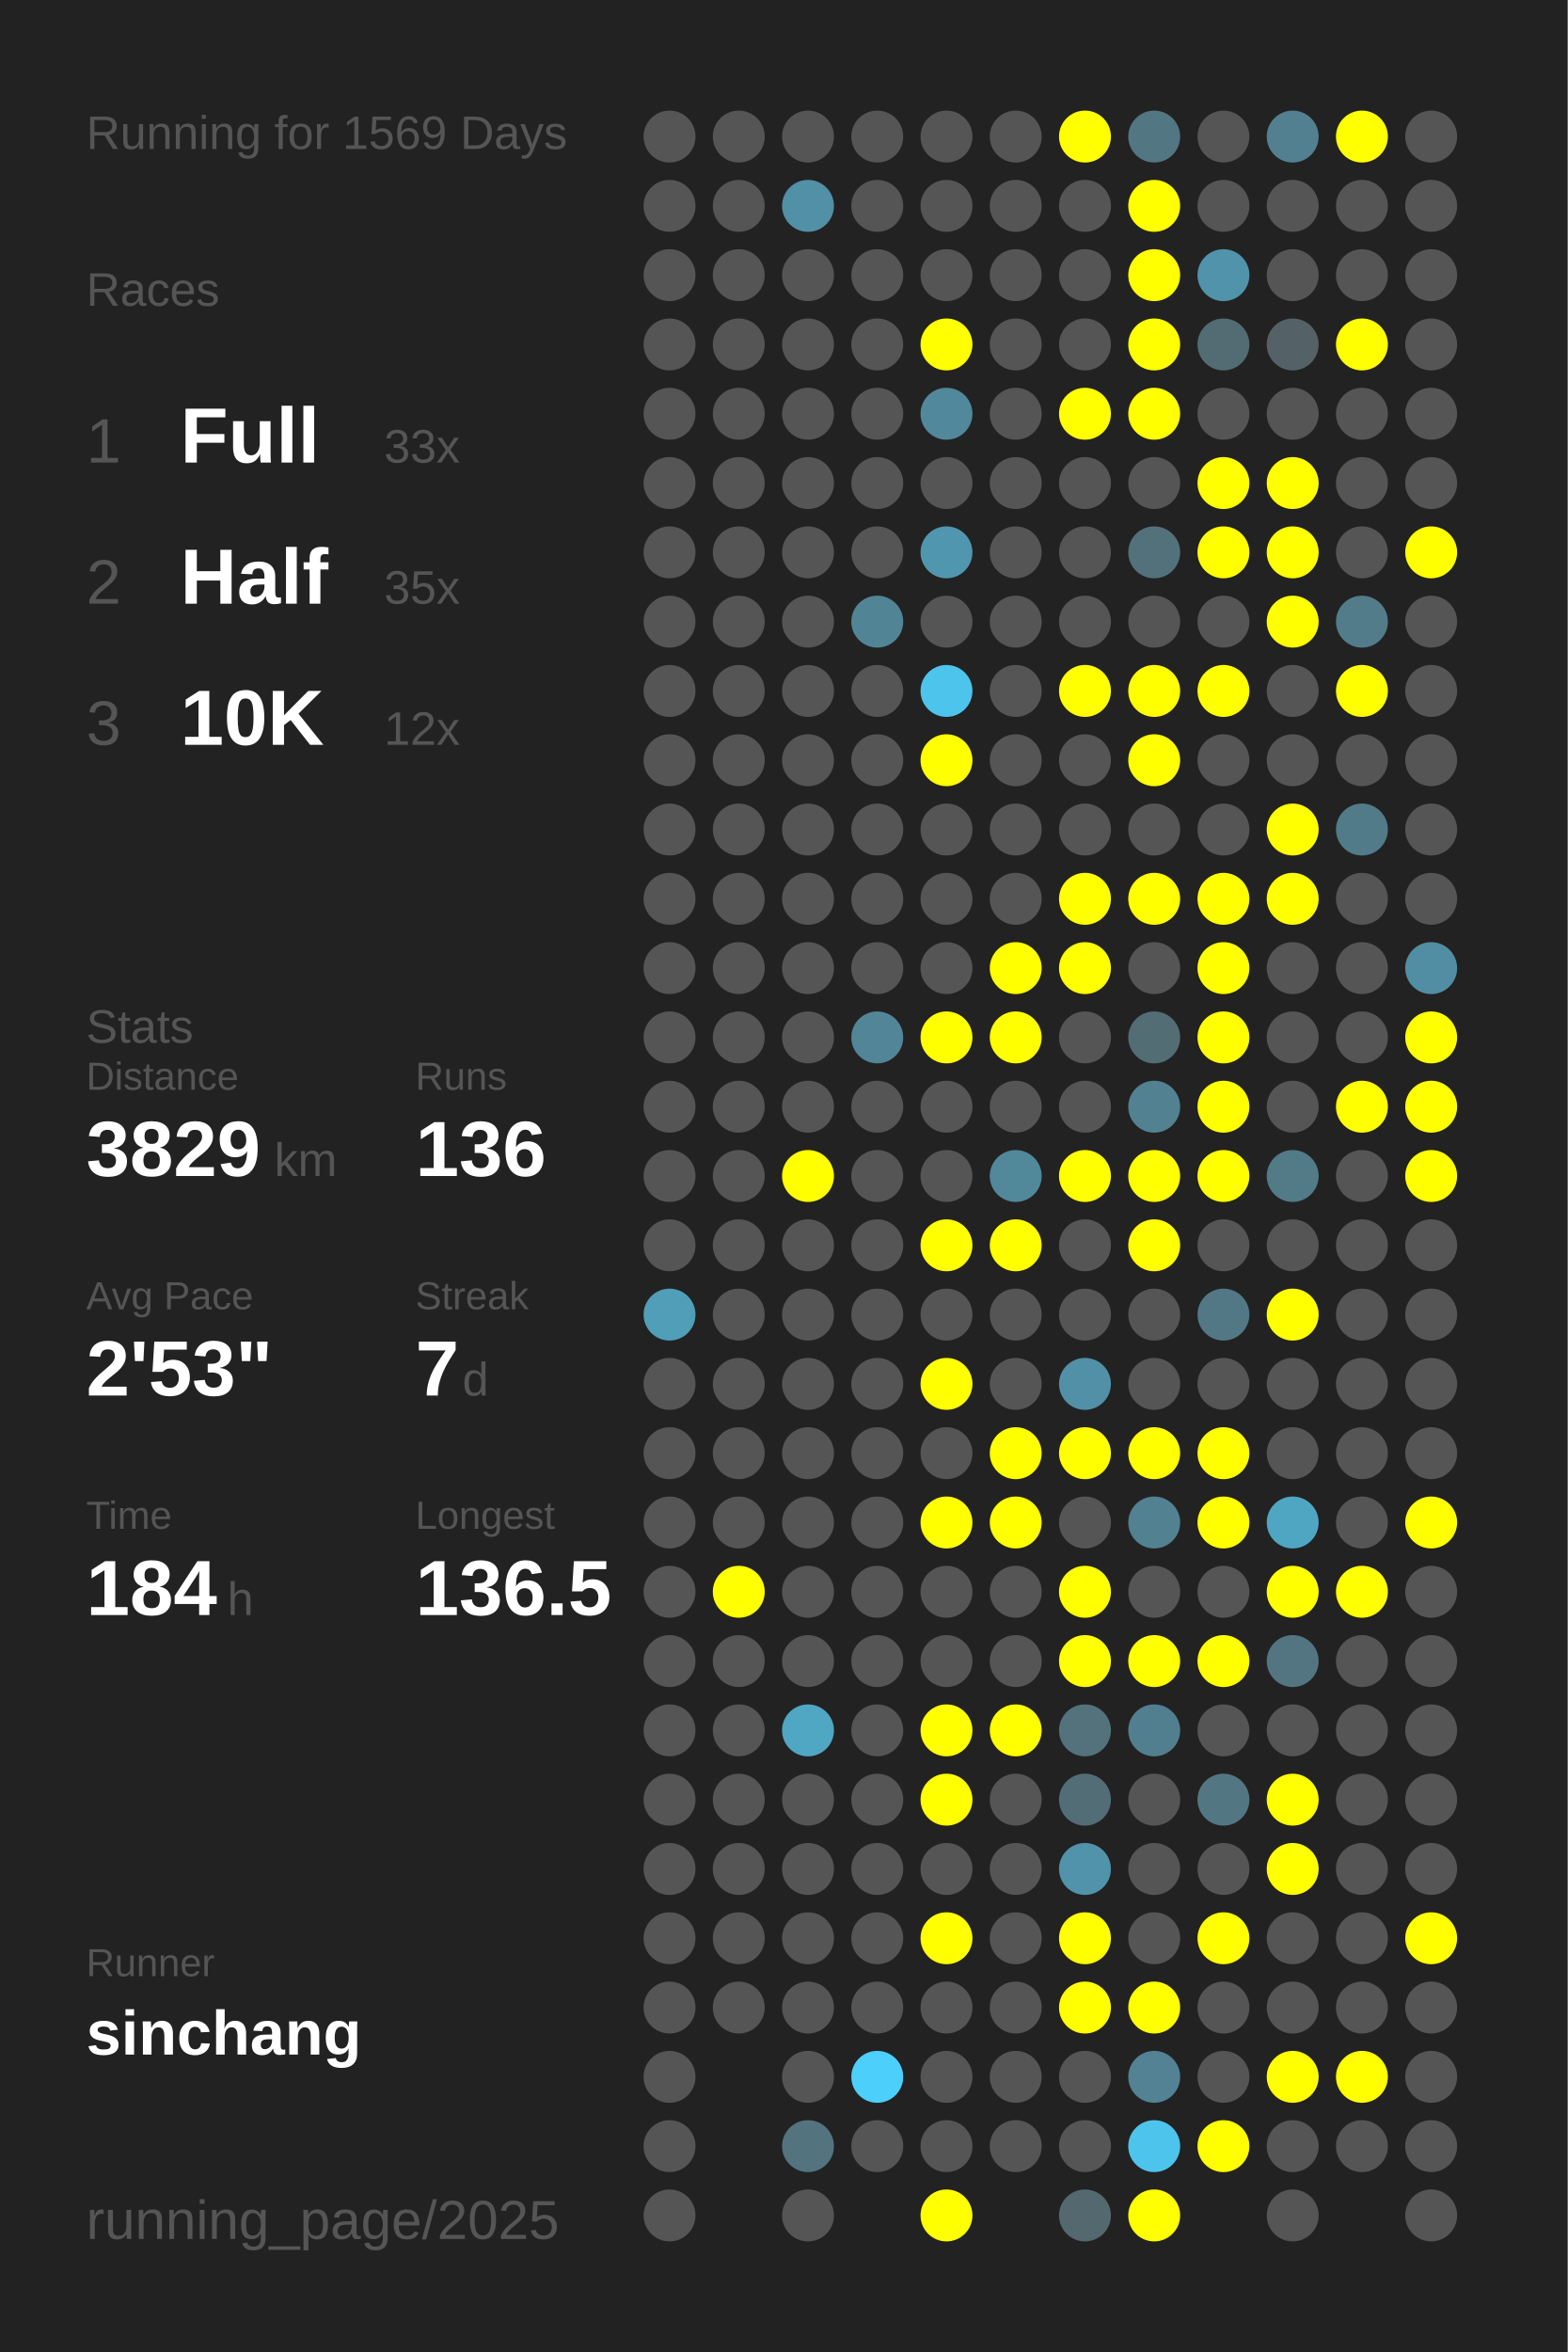
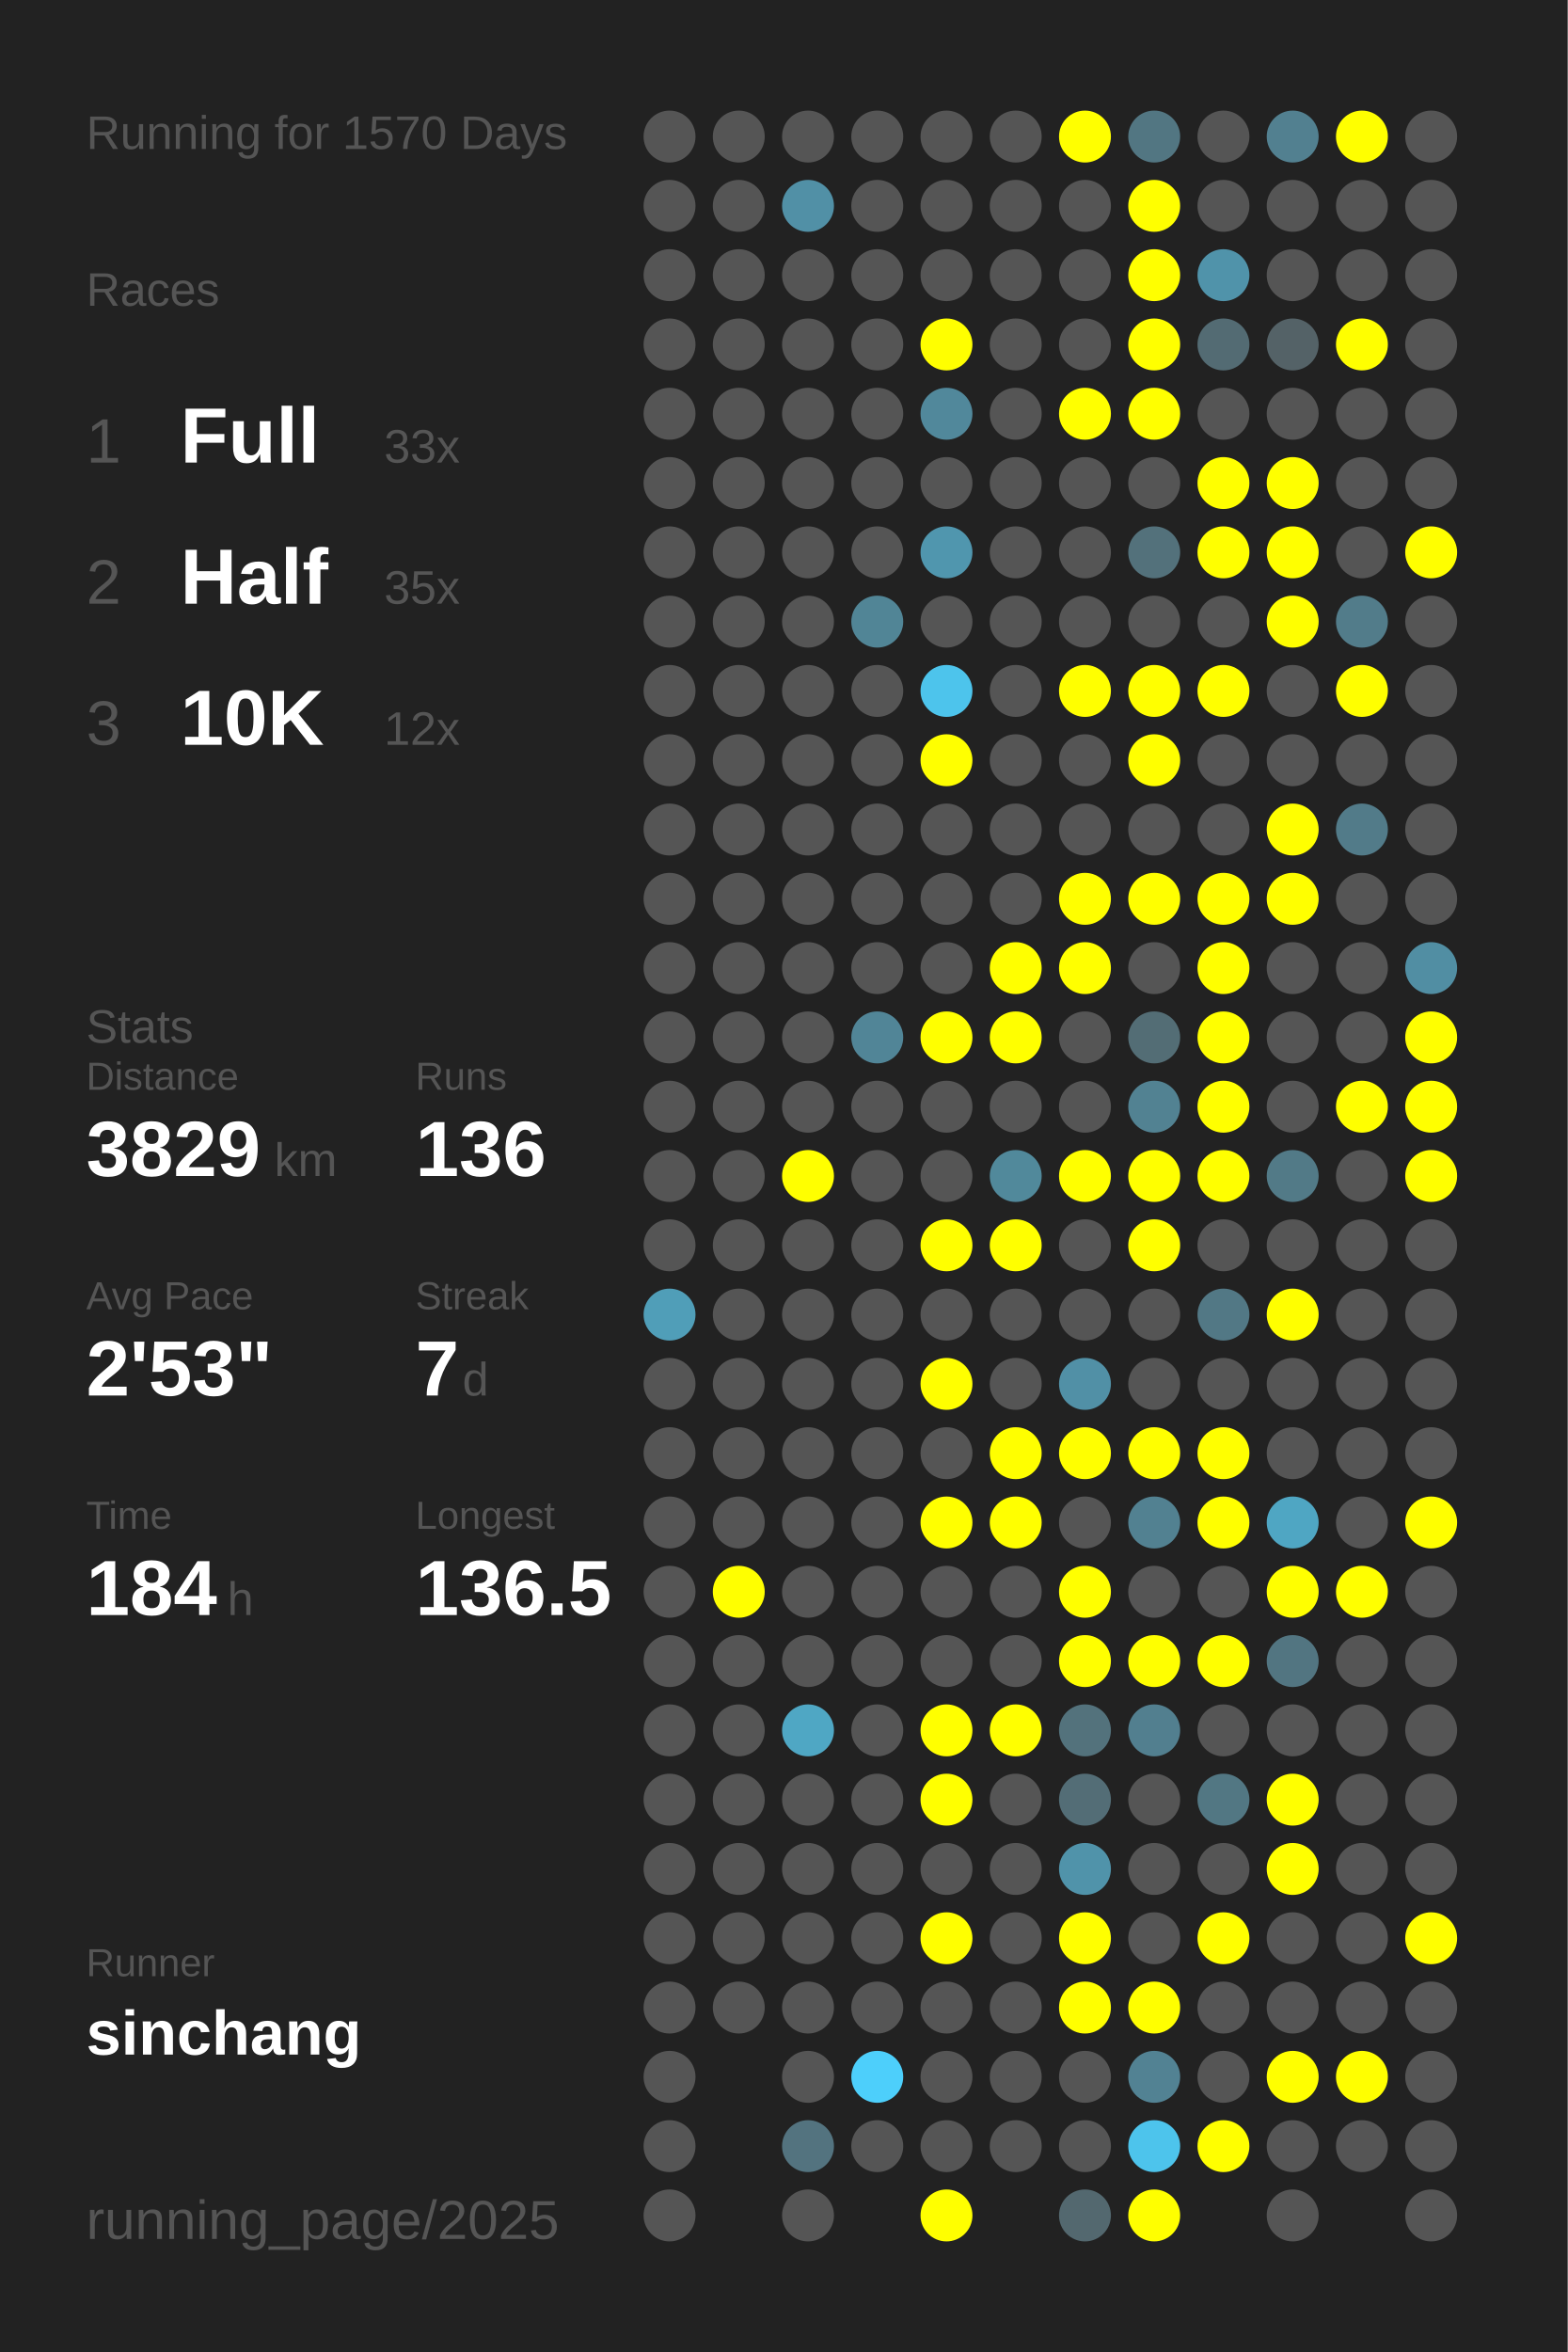
<svg xmlns="http://www.w3.org/2000/svg" baseProfile="full" height="300mm" version="1.1" viewBox="0,0,200,300" width="200mm">
  <defs />
  <rect fill="#222222" height="300" width="200" x="0" y="0" />
-   <text fill="#555555" style="font-size:6px; font-family:Arial;" x="11" y="19">Running for 1569 Days</text>
+   <text fill="#555555" style="font-size:6px; font-family:Arial;" x="11" y="19">Running for 1570 Days</text>
  <text fill="#555555" style="font-size:6px; font-family:Arial;" x="11" y="39">Races</text>
  <text fill="#555555" style="font-size:8px; font-family:Arial;" x="11" y="59">1</text>
  <text fill="#FFFFFF" style="font-size:10px; font-family:Arial; font-weight:bold;" x="23" y="59">Full</text>
  <text fill="#555555" style="font-size:6px; font-family:Arial;" x="49" y="59">33x</text>
  <text fill="#555555" style="font-size:8px; font-family:Arial;" x="11" y="77">2</text>
  <text fill="#FFFFFF" style="font-size:10px; font-family:Arial; font-weight:bold;" x="23" y="77">Half</text>
  <text fill="#555555" style="font-size:6px; font-family:Arial;" x="49" y="77">35x</text>
  <text fill="#555555" style="font-size:8px; font-family:Arial;" x="11" y="95">3</text>
  <text fill="#FFFFFF" style="font-size:10px; font-family:Arial; font-weight:bold;" x="23" y="95">10K</text>
  <text fill="#555555" style="font-size:6px; font-family:Arial;" x="49" y="95">12x</text>
  <text fill="#555555" style="font-size:6px; font-family:Arial;" x="11" y="133">Stats</text>
  <text fill="#555555" style="font-size:5px; font-family:Arial;" x="11" y="139">Distance</text>
  <text fill="#FFFFFF" style="font-size:10px; font-family:Arial; font-weight:bold;" x="11" y="150">3829</text>
  <text fill="#555555" style="font-size:6px; font-family:Arial;" x="35" y="150">km</text>
  <text fill="#555555" style="font-size:5px; font-family:Arial;" x="53" y="139">Runs</text>
  <text fill="#FFFFFF" style="font-size:10px; font-family:Arial; font-weight:bold;" x="53" y="150">136</text>
  <text fill="#555555" style="font-size:5px; font-family:Arial;" x="11" y="167">Avg Pace</text>
  <text fill="#FFFFFF" style="font-size:10px; font-family:Arial; font-weight:bold;" x="11" y="178">2'53"</text>
  <text fill="#555555" style="font-size:5px; font-family:Arial;" x="53" y="167">Streak</text>
  <text fill="#FFFFFF" style="font-size:10px; font-family:Arial; font-weight:bold;" x="53" y="178">7</text>
  <text fill="#555555" style="font-size:6px; font-family:Arial;" x="59" y="178">d</text>
  <text fill="#555555" style="font-size:5px; font-family:Arial;" x="11" y="195">Time</text>
  <text fill="#FFFFFF" style="font-size:10px; font-family:Arial; font-weight:bold;" x="11" y="206">184</text>
  <text fill="#555555" style="font-size:6px; font-family:Arial;" x="29" y="206">h</text>
  <text fill="#555555" style="font-size:5px; font-family:Arial;" x="53" y="195">Longest</text>
  <text fill="#FFFFFF" style="font-size:10px; font-family:Arial; font-weight:bold;" x="53" y="206">136.5</text>
  <text fill="#555555" style="font-size:5px; font-family:Arial;" x="11" y="252.065">Runner</text>
  <text fill="#FFFFFF" style="font-size:8px; font-family:Arial; font-weight:bold;" x="11" y="262.065">sinchang</text>
  <text fill="#555555" style="font-size:7px; font-family:Arial;" x="11" y="285.581">running_page/2025</text>
  <circle cx="85.417" cy="17.419" fill="#555555" r="3.312" />
  <circle cx="85.417" cy="26.258" fill="#555555" r="3.312" />
  <circle cx="85.417" cy="35.097" fill="#555555" r="3.312" />
  <circle cx="85.417" cy="43.935" fill="#555555" r="3.312" />
  <circle cx="85.417" cy="52.774" fill="#555555" r="3.312" />
  <circle cx="85.417" cy="61.613" fill="#555555" r="3.312" />
  <circle cx="85.417" cy="70.452" fill="#555555" r="3.312" />
  <circle cx="85.417" cy="79.29" fill="#555555" r="3.312" />
  <circle cx="85.417" cy="88.129" fill="#555555" r="3.312" />
  <circle cx="85.417" cy="96.968" fill="#555555" r="3.312" />
  <circle cx="85.417" cy="105.806" fill="#555555" r="3.312" />
  <circle cx="85.417" cy="114.645" fill="#555555" r="3.312" />
  <circle cx="85.417" cy="123.484" fill="#555555" r="3.312" />
  <circle cx="85.417" cy="132.323" fill="#555555" r="3.312" />
  <circle cx="85.417" cy="141.161" fill="#555555" r="3.312" />
  <circle cx="85.417" cy="150" fill="#555555" r="3.312" />
  <circle cx="85.417" cy="158.839" fill="#555555" r="3.312" />
  <circle cx="85.417" cy="167.677" fill="#509eb8" r="3.312" />
  <circle cx="85.417" cy="176.516" fill="#555555" r="3.312" />
  <circle cx="85.417" cy="185.355" fill="#555555" r="3.312" />
  <circle cx="85.417" cy="194.194" fill="#555555" r="3.312" />
  <circle cx="85.417" cy="203.032" fill="#555555" r="3.312" />
  <circle cx="85.417" cy="211.871" fill="#555555" r="3.312" />
  <circle cx="85.417" cy="220.71" fill="#555555" r="3.312" />
  <circle cx="85.417" cy="229.548" fill="#555555" r="3.312" />
  <circle cx="85.417" cy="238.387" fill="#555555" r="3.312" />
  <circle cx="85.417" cy="247.226" fill="#555555" r="3.312" />
  <circle cx="85.417" cy="256.065" fill="#555555" r="3.312" />
  <circle cx="85.417" cy="264.903" fill="#555555" r="3.312" />
  <circle cx="85.417" cy="273.742" fill="#555555" r="3.312" />
  <circle cx="85.417" cy="282.581" fill="#555555" r="3.312" />
  <circle cx="94.25" cy="17.419" fill="#555555" r="3.312" />
  <circle cx="94.25" cy="26.258" fill="#555555" r="3.312" />
  <circle cx="94.25" cy="35.097" fill="#555555" r="3.312" />
  <circle cx="94.25" cy="43.935" fill="#555555" r="3.312" />
  <circle cx="94.25" cy="52.774" fill="#555555" r="3.312" />
  <circle cx="94.25" cy="61.613" fill="#555555" r="3.312" />
  <circle cx="94.25" cy="70.452" fill="#555555" r="3.312" />
  <circle cx="94.25" cy="79.29" fill="#555555" r="3.312" />
  <circle cx="94.25" cy="88.129" fill="#555555" r="3.312" />
  <circle cx="94.25" cy="96.968" fill="#555555" r="3.312" />
  <circle cx="94.25" cy="105.806" fill="#555555" r="3.312" />
  <circle cx="94.25" cy="114.645" fill="#555555" r="3.312" />
  <circle cx="94.25" cy="123.484" fill="#555555" r="3.312" />
  <circle cx="94.25" cy="132.323" fill="#555555" r="3.312" />
  <circle cx="94.25" cy="141.161" fill="#555555" r="3.312" />
  <circle cx="94.25" cy="150" fill="#555555" r="3.312" />
  <circle cx="94.25" cy="158.839" fill="#555555" r="3.312" />
  <circle cx="94.25" cy="167.677" fill="#555555" r="3.312" />
  <circle cx="94.25" cy="176.516" fill="#555555" r="3.312" />
  <circle cx="94.25" cy="185.355" fill="#555555" r="3.312" />
  <circle cx="94.25" cy="194.194" fill="#555555" r="3.312" />
  <circle cx="94.25" cy="203.032" fill="#FFFF00" r="3.312" />
  <circle cx="94.25" cy="211.871" fill="#555555" r="3.312" />
  <circle cx="94.25" cy="220.71" fill="#555555" r="3.312" />
  <circle cx="94.25" cy="229.548" fill="#555555" r="3.312" />
  <circle cx="94.25" cy="238.387" fill="#555555" r="3.312" />
  <circle cx="94.25" cy="247.226" fill="#555555" r="3.312" />
  <circle cx="94.25" cy="256.065" fill="#555555" r="3.312" />
  <circle cx="103.083" cy="17.419" fill="#555555" r="3.312" />
  <circle cx="103.083" cy="26.258" fill="#5190a6" r="3.312" />
  <circle cx="103.083" cy="35.097" fill="#555555" r="3.312" />
  <circle cx="103.083" cy="43.935" fill="#555555" r="3.312" />
  <circle cx="103.083" cy="52.774" fill="#555555" r="3.312" />
  <circle cx="103.083" cy="61.613" fill="#555555" r="3.312" />
  <circle cx="103.083" cy="70.452" fill="#555555" r="3.312" />
  <circle cx="103.083" cy="79.29" fill="#555555" r="3.312" />
  <circle cx="103.083" cy="88.129" fill="#555555" r="3.312" />
  <circle cx="103.083" cy="96.968" fill="#555555" r="3.312" />
  <circle cx="103.083" cy="105.806" fill="#555555" r="3.312" />
  <circle cx="103.083" cy="114.645" fill="#555555" r="3.312" />
  <circle cx="103.083" cy="123.484" fill="#555555" r="3.312" />
  <circle cx="103.083" cy="132.323" fill="#555555" r="3.312" />
  <circle cx="103.083" cy="141.161" fill="#555555" r="3.312" />
  <circle cx="103.083" cy="150" fill="#FFFF00" r="3.312" />
  <circle cx="103.083" cy="158.839" fill="#555555" r="3.312" />
  <circle cx="103.083" cy="167.677" fill="#555555" r="3.312" />
  <circle cx="103.083" cy="176.516" fill="#555555" r="3.312" />
  <circle cx="103.083" cy="185.355" fill="#555555" r="3.312" />
  <circle cx="103.083" cy="194.194" fill="#555555" r="3.312" />
  <circle cx="103.083" cy="203.032" fill="#555555" r="3.312" />
  <circle cx="103.083" cy="211.871" fill="#555555" r="3.312" />
  <circle cx="103.083" cy="220.71" fill="#4fa7c4" r="3.312" />
  <circle cx="103.083" cy="229.548" fill="#555555" r="3.312" />
  <circle cx="103.083" cy="238.387" fill="#555555" r="3.312" />
  <circle cx="103.083" cy="247.226" fill="#555555" r="3.312" />
  <circle cx="103.083" cy="256.065" fill="#555555" r="3.312" />
  <circle cx="103.083" cy="264.903" fill="#555555" r="3.312" />
  <circle cx="103.083" cy="273.742" fill="#53737f" r="3.312" />
  <circle cx="103.083" cy="282.581" fill="#555555" r="3.312" />
  <circle cx="111.917" cy="17.419" fill="#555555" r="3.312" />
  <circle cx="111.917" cy="26.258" fill="#555555" r="3.312" />
  <circle cx="111.917" cy="35.097" fill="#555555" r="3.312" />
  <circle cx="111.917" cy="43.935" fill="#555555" r="3.312" />
  <circle cx="111.917" cy="52.774" fill="#555555" r="3.312" />
  <circle cx="111.917" cy="61.613" fill="#555555" r="3.312" />
  <circle cx="111.917" cy="70.452" fill="#555555" r="3.312" />
  <circle cx="111.917" cy="79.29" fill="#518596" r="3.312" />
  <circle cx="111.917" cy="88.129" fill="#555555" r="3.312" />
  <circle cx="111.917" cy="96.968" fill="#555555" r="3.312" />
  <circle cx="111.917" cy="105.806" fill="#555555" r="3.312" />
  <circle cx="111.917" cy="114.645" fill="#555555" r="3.312" />
  <circle cx="111.917" cy="123.484" fill="#555555" r="3.312" />
  <circle cx="111.917" cy="132.323" fill="#518597" r="3.312" />
  <circle cx="111.917" cy="141.161" fill="#555555" r="3.312" />
  <circle cx="111.917" cy="150" fill="#555555" r="3.312" />
  <circle cx="111.917" cy="158.839" fill="#555555" r="3.312" />
  <circle cx="111.917" cy="167.677" fill="#555555" r="3.312" />
  <circle cx="111.917" cy="176.516" fill="#555555" r="3.312" />
  <circle cx="111.917" cy="185.355" fill="#555555" r="3.312" />
  <circle cx="111.917" cy="194.194" fill="#555555" r="3.312" />
  <circle cx="111.917" cy="203.032" fill="#555555" r="3.312" />
  <circle cx="111.917" cy="211.871" fill="#555555" r="3.312" />
  <circle cx="111.917" cy="220.71" fill="#555555" r="3.312" />
  <circle cx="111.917" cy="229.548" fill="#555555" r="3.312" />
  <circle cx="111.917" cy="238.387" fill="#555555" r="3.312" />
  <circle cx="111.917" cy="247.226" fill="#555555" r="3.312" />
  <circle cx="111.917" cy="256.065" fill="#555555" r="3.312" />
  <circle cx="111.917" cy="264.903" fill="#4dcffb" r="3.312" />
  <circle cx="111.917" cy="273.742" fill="#555555" r="3.312" />
  <circle cx="120.75" cy="17.419" fill="#555555" r="3.312" />
  <circle cx="120.75" cy="26.258" fill="#555555" r="3.312" />
  <circle cx="120.75" cy="35.097" fill="#555555" r="3.312" />
  <circle cx="120.75" cy="43.935" fill="#FFFF00" r="3.312" />
  <circle cx="120.75" cy="52.774" fill="#51889b" r="3.312" />
  <circle cx="120.75" cy="61.613" fill="#555555" r="3.312" />
  <circle cx="120.75" cy="70.452" fill="#5096ae" r="3.312" />
  <circle cx="120.75" cy="79.29" fill="#555555" r="3.312" />
  <circle cx="120.75" cy="88.129" fill="#4dc4ec" r="3.312" />
  <circle cx="120.75" cy="96.968" fill="#FFFF00" r="3.312" />
  <circle cx="120.75" cy="105.806" fill="#555555" r="3.312" />
  <circle cx="120.75" cy="114.645" fill="#555555" r="3.312" />
  <circle cx="120.75" cy="123.484" fill="#555555" r="3.312" />
  <circle cx="120.75" cy="132.323" fill="#FFFF00" r="3.312" />
  <circle cx="120.75" cy="141.161" fill="#555555" r="3.312" />
  <circle cx="120.75" cy="150" fill="#555555" r="3.312" />
  <circle cx="120.75" cy="158.839" fill="#FFFF00" r="3.312" />
  <circle cx="120.75" cy="167.677" fill="#555555" r="3.312" />
  <circle cx="120.75" cy="176.516" fill="#FFFF00" r="3.312" />
  <circle cx="120.75" cy="185.355" fill="#555555" r="3.312" />
  <circle cx="120.75" cy="194.194" fill="#FFFF00" r="3.312" />
  <circle cx="120.75" cy="203.032" fill="#555555" r="3.312" />
  <circle cx="120.75" cy="211.871" fill="#555555" r="3.312" />
  <circle cx="120.75" cy="220.71" fill="#FFFF00" r="3.312" />
  <circle cx="120.75" cy="229.548" fill="#FFFF00" r="3.312" />
  <circle cx="120.75" cy="238.387" fill="#555555" r="3.312" />
  <circle cx="120.75" cy="247.226" fill="#FFFF00" r="3.312" />
  <circle cx="120.75" cy="256.065" fill="#555555" r="3.312" />
  <circle cx="120.75" cy="264.903" fill="#555555" r="3.312" />
  <circle cx="120.75" cy="273.742" fill="#555555" r="3.312" />
  <circle cx="120.75" cy="282.581" fill="#FFFF00" r="3.312" />
  <circle cx="129.583" cy="17.419" fill="#555555" r="3.312" />
  <circle cx="129.583" cy="26.258" fill="#555555" r="3.312" />
  <circle cx="129.583" cy="35.097" fill="#555555" r="3.312" />
  <circle cx="129.583" cy="43.935" fill="#555555" r="3.312" />
  <circle cx="129.583" cy="52.774" fill="#555555" r="3.312" />
  <circle cx="129.583" cy="61.613" fill="#555555" r="3.312" />
  <circle cx="129.583" cy="70.452" fill="#555555" r="3.312" />
  <circle cx="129.583" cy="79.29" fill="#555555" r="3.312" />
  <circle cx="129.583" cy="88.129" fill="#555555" r="3.312" />
  <circle cx="129.583" cy="96.968" fill="#555555" r="3.312" />
  <circle cx="129.583" cy="105.806" fill="#555555" r="3.312" />
  <circle cx="129.583" cy="114.645" fill="#555555" r="3.312" />
  <circle cx="129.583" cy="123.484" fill="#FFFF00" r="3.312" />
  <circle cx="129.583" cy="132.323" fill="#FFFF00" r="3.312" />
  <circle cx="129.583" cy="141.161" fill="#555555" r="3.312" />
  <circle cx="129.583" cy="150" fill="#51899b" r="3.312" />
  <circle cx="129.583" cy="158.839" fill="#FFFF00" r="3.312" />
  <circle cx="129.583" cy="167.677" fill="#555555" r="3.312" />
  <circle cx="129.583" cy="176.516" fill="#555555" r="3.312" />
  <circle cx="129.583" cy="185.355" fill="#FFFF00" r="3.312" />
  <circle cx="129.583" cy="194.194" fill="#FFFF00" r="3.312" />
  <circle cx="129.583" cy="203.032" fill="#555555" r="3.312" />
  <circle cx="129.583" cy="211.871" fill="#555555" r="3.312" />
  <circle cx="129.583" cy="220.71" fill="#FFFF00" r="3.312" />
  <circle cx="129.583" cy="229.548" fill="#555555" r="3.312" />
  <circle cx="129.583" cy="238.387" fill="#555555" r="3.312" />
  <circle cx="129.583" cy="247.226" fill="#555555" r="3.312" />
  <circle cx="129.583" cy="256.065" fill="#555555" r="3.312" />
  <circle cx="129.583" cy="264.903" fill="#555555" r="3.312" />
  <circle cx="129.583" cy="273.742" fill="#555555" r="3.312" />
  <circle cx="138.417" cy="17.419" fill="#FFFF00" r="3.312" />
  <circle cx="138.417" cy="26.258" fill="#555555" r="3.312" />
  <circle cx="138.417" cy="35.097" fill="#555555" r="3.312" />
  <circle cx="138.417" cy="43.935" fill="#555555" r="3.312" />
  <circle cx="138.417" cy="52.774" fill="#FFFF00" r="3.312" />
  <circle cx="138.417" cy="61.613" fill="#555555" r="3.312" />
  <circle cx="138.417" cy="70.452" fill="#555555" r="3.312" />
  <circle cx="138.417" cy="79.29" fill="#555555" r="3.312" />
  <circle cx="138.417" cy="88.129" fill="#FFFF00" r="3.312" />
  <circle cx="138.417" cy="96.968" fill="#555555" r="3.312" />
  <circle cx="138.417" cy="105.806" fill="#555555" r="3.312" />
  <circle cx="138.417" cy="114.645" fill="#FFFF00" r="3.312" />
  <circle cx="138.417" cy="123.484" fill="#FFFF00" r="3.312" />
  <circle cx="138.417" cy="132.323" fill="#555555" r="3.312" />
  <circle cx="138.417" cy="141.161" fill="#555555" r="3.312" />
  <circle cx="138.417" cy="150" fill="#FFFF00" r="3.312" />
  <circle cx="138.417" cy="158.839" fill="#555555" r="3.312" />
  <circle cx="138.417" cy="167.677" fill="#555555" r="3.312" />
  <circle cx="138.417" cy="176.516" fill="#5190a6" r="3.312" />
  <circle cx="138.417" cy="185.355" fill="#FFFF00" r="3.312" />
  <circle cx="138.417" cy="194.194" fill="#555555" r="3.312" />
  <circle cx="138.417" cy="203.032" fill="#FFFF00" r="3.312" />
  <circle cx="138.417" cy="211.871" fill="#FFFF00" r="3.312" />
  <circle cx="138.417" cy="220.71" fill="#53727c" r="3.312" />
  <circle cx="138.417" cy="229.548" fill="#536d76" r="3.312" />
  <circle cx="138.417" cy="238.387" fill="#5093aa" r="3.312" />
  <circle cx="138.417" cy="247.226" fill="#FFFF00" r="3.312" />
  <circle cx="138.417" cy="256.065" fill="#FFFF00" r="3.312" />
  <circle cx="138.417" cy="264.903" fill="#555555" r="3.312" />
  <circle cx="138.417" cy="273.742" fill="#555555" r="3.312" />
  <circle cx="138.417" cy="282.581" fill="#53686f" r="3.312" />
  <circle cx="147.25" cy="17.419" fill="#527682" r="3.312" />
  <circle cx="147.25" cy="26.258" fill="#FFFF00" r="3.312" />
  <circle cx="147.25" cy="35.097" fill="#FFFF00" r="3.312" />
  <circle cx="147.25" cy="43.935" fill="#FFFF00" r="3.312" />
  <circle cx="147.25" cy="52.774" fill="#FFFF00" r="3.312" />
  <circle cx="147.25" cy="61.613" fill="#555555" r="3.312" />
  <circle cx="147.25" cy="70.452" fill="#53717b" r="3.312" />
  <circle cx="147.25" cy="79.29" fill="#555555" r="3.312" />
  <circle cx="147.25" cy="88.129" fill="#FFFF00" r="3.312" />
  <circle cx="147.25" cy="96.968" fill="#FFFF00" r="3.312" />
  <circle cx="147.25" cy="105.806" fill="#555555" r="3.312" />
  <circle cx="147.25" cy="114.645" fill="#FFFF00" r="3.312" />
  <circle cx="147.25" cy="123.484" fill="#555555" r="3.312" />
  <circle cx="147.25" cy="132.323" fill="#536d75" r="3.312" />
  <circle cx="147.25" cy="141.161" fill="#528292" r="3.312" />
  <circle cx="147.25" cy="150" fill="#FFFF00" r="3.312" />
  <circle cx="147.25" cy="158.839" fill="#FFFF00" r="3.312" />
  <circle cx="147.25" cy="167.677" fill="#555555" r="3.312" />
  <circle cx="147.25" cy="176.516" fill="#555555" r="3.312" />
  <circle cx="147.25" cy="185.355" fill="#FFFF00" r="3.312" />
  <circle cx="147.25" cy="194.194" fill="#528191" r="3.312" />
  <circle cx="147.25" cy="203.032" fill="#555555" r="3.312" />
  <circle cx="147.25" cy="211.871" fill="#FFFF00" r="3.312" />
  <circle cx="147.25" cy="220.71" fill="#527f8f" r="3.312" />
  <circle cx="147.25" cy="229.548" fill="#555555" r="3.312" />
  <circle cx="147.25" cy="238.387" fill="#555555" r="3.312" />
  <circle cx="147.25" cy="247.226" fill="#555555" r="3.312" />
  <circle cx="147.25" cy="256.065" fill="#FFFF00" r="3.312" />
  <circle cx="147.25" cy="264.903" fill="#528293" r="3.312" />
  <circle cx="147.25" cy="273.742" fill="#4dc4ec" r="3.312" />
  <circle cx="147.25" cy="282.581" fill="#FFFF00" r="3.312" />
  <circle cx="156.083" cy="17.419" fill="#555555" r="3.312" />
  <circle cx="156.083" cy="26.258" fill="#555555" r="3.312" />
  <circle cx="156.083" cy="35.097" fill="#5093aa" r="3.312" />
  <circle cx="156.083" cy="43.935" fill="#536b73" r="3.312" />
  <circle cx="156.083" cy="52.774" fill="#555555" r="3.312" />
  <circle cx="156.083" cy="61.613" fill="#FFFF00" r="3.312" />
  <circle cx="156.083" cy="70.452" fill="#FFFF00" r="3.312" />
  <circle cx="156.083" cy="79.29" fill="#555555" r="3.312" />
  <circle cx="156.083" cy="88.129" fill="#FFFF00" r="3.312" />
  <circle cx="156.083" cy="96.968" fill="#555555" r="3.312" />
  <circle cx="156.083" cy="105.806" fill="#555555" r="3.312" />
  <circle cx="156.083" cy="114.645" fill="#FFFF00" r="3.312" />
  <circle cx="156.083" cy="123.484" fill="#FFFF00" r="3.312" />
  <circle cx="156.083" cy="132.323" fill="#FFFF00" r="3.312" />
  <circle cx="156.083" cy="141.161" fill="#FFFF00" r="3.312" />
  <circle cx="156.083" cy="150" fill="#FFFF00" r="3.312" />
  <circle cx="156.083" cy="158.839" fill="#555555" r="3.312" />
  <circle cx="156.083" cy="167.677" fill="#527885" r="3.312" />
  <circle cx="156.083" cy="176.516" fill="#555555" r="3.312" />
  <circle cx="156.083" cy="185.355" fill="#FFFF00" r="3.312" />
  <circle cx="156.083" cy="194.194" fill="#FFFF00" r="3.312" />
  <circle cx="156.083" cy="203.032" fill="#555555" r="3.312" />
  <circle cx="156.083" cy="211.871" fill="#FFFF00" r="3.312" />
  <circle cx="156.083" cy="220.71" fill="#555555" r="3.312" />
  <circle cx="156.083" cy="229.548" fill="#527783" r="3.312" />
  <circle cx="156.083" cy="238.387" fill="#555555" r="3.312" />
  <circle cx="156.083" cy="247.226" fill="#FFFF00" r="3.312" />
  <circle cx="156.083" cy="256.065" fill="#555555" r="3.312" />
  <circle cx="156.083" cy="264.903" fill="#555555" r="3.312" />
  <circle cx="156.083" cy="273.742" fill="#FFFF00" r="3.312" />
  <circle cx="164.917" cy="17.419" fill="#528090" r="3.312" />
  <circle cx="164.917" cy="26.258" fill="#555555" r="3.312" />
  <circle cx="164.917" cy="35.097" fill="#555555" r="3.312" />
  <circle cx="164.917" cy="43.935" fill="#546267" r="3.312" />
  <circle cx="164.917" cy="52.774" fill="#555555" r="3.312" />
  <circle cx="164.917" cy="61.613" fill="#FFFF00" r="3.312" />
  <circle cx="164.917" cy="70.452" fill="#FFFF00" r="3.312" />
  <circle cx="164.917" cy="79.29" fill="#FFFF00" r="3.312" />
  <circle cx="164.917" cy="88.129" fill="#555555" r="3.312" />
  <circle cx="164.917" cy="96.968" fill="#555555" r="3.312" />
  <circle cx="164.917" cy="105.806" fill="#FFFF00" r="3.312" />
  <circle cx="164.917" cy="114.645" fill="#FFFF00" r="3.312" />
  <circle cx="164.917" cy="123.484" fill="#555555" r="3.312" />
  <circle cx="164.917" cy="132.323" fill="#555555" r="3.312" />
  <circle cx="164.917" cy="141.161" fill="#555555" r="3.312" />
  <circle cx="164.917" cy="150" fill="#527a87" r="3.312" />
  <circle cx="164.917" cy="158.839" fill="#555555" r="3.312" />
  <circle cx="164.917" cy="167.677" fill="#FFFF00" r="3.312" />
  <circle cx="164.917" cy="176.516" fill="#555555" r="3.312" />
  <circle cx="164.917" cy="185.355" fill="#555555" r="3.312" />
  <circle cx="164.917" cy="194.194" fill="#4fa6c3" r="3.312" />
  <circle cx="164.917" cy="203.032" fill="#FFFF00" r="3.312" />
  <circle cx="164.917" cy="211.871" fill="#527581" r="3.312" />
  <circle cx="164.917" cy="220.71" fill="#555555" r="3.312" />
  <circle cx="164.917" cy="229.548" fill="#FFFF00" r="3.312" />
  <circle cx="164.917" cy="238.387" fill="#FFFF00" r="3.312" />
  <circle cx="164.917" cy="247.226" fill="#555555" r="3.312" />
  <circle cx="164.917" cy="256.065" fill="#555555" r="3.312" />
  <circle cx="164.917" cy="264.903" fill="#FFFF00" r="3.312" />
  <circle cx="164.917" cy="273.742" fill="#555555" r="3.312" />
  <circle cx="164.917" cy="282.581" fill="#555555" r="3.312" />
  <circle cx="173.75" cy="17.419" fill="#FFFF00" r="3.312" />
  <circle cx="173.75" cy="26.258" fill="#555555" r="3.312" />
  <circle cx="173.75" cy="35.097" fill="#555555" r="3.312" />
  <circle cx="173.75" cy="43.935" fill="#FFFF00" r="3.312" />
  <circle cx="173.75" cy="52.774" fill="#555555" r="3.312" />
  <circle cx="173.75" cy="61.613" fill="#555555" r="3.312" />
  <circle cx="173.75" cy="70.452" fill="#555555" r="3.312" />
  <circle cx="173.75" cy="79.29" fill="#527c8a" r="3.312" />
  <circle cx="173.75" cy="88.129" fill="#FFFF00" r="3.312" />
  <circle cx="173.75" cy="96.968" fill="#555555" r="3.312" />
  <circle cx="173.75" cy="105.806" fill="#527b89" r="3.312" />
  <circle cx="173.75" cy="114.645" fill="#555555" r="3.312" />
  <circle cx="173.75" cy="123.484" fill="#555555" r="3.312" />
  <circle cx="173.75" cy="132.323" fill="#555555" r="3.312" />
  <circle cx="173.75" cy="141.161" fill="#FFFF00" r="3.312" />
  <circle cx="173.75" cy="150" fill="#555555" r="3.312" />
  <circle cx="173.75" cy="158.839" fill="#555555" r="3.312" />
  <circle cx="173.75" cy="167.677" fill="#555555" r="3.312" />
  <circle cx="173.75" cy="176.516" fill="#555555" r="3.312" />
  <circle cx="173.75" cy="185.355" fill="#555555" r="3.312" />
  <circle cx="173.75" cy="194.194" fill="#555555" r="3.312" />
  <circle cx="173.75" cy="203.032" fill="#FFFF00" r="3.312" />
  <circle cx="173.75" cy="211.871" fill="#555555" r="3.312" />
  <circle cx="173.75" cy="220.71" fill="#555555" r="3.312" />
  <circle cx="173.75" cy="229.548" fill="#555555" r="3.312" />
  <circle cx="173.75" cy="238.387" fill="#555555" r="3.312" />
  <circle cx="173.75" cy="247.226" fill="#555555" r="3.312" />
  <circle cx="173.75" cy="256.065" fill="#555555" r="3.312" />
  <circle cx="173.75" cy="264.903" fill="#FFFF00" r="3.312" />
  <circle cx="173.75" cy="273.742" fill="#555555" r="3.312" />
  <circle cx="182.583" cy="17.419" fill="#555555" r="3.312" />
  <circle cx="182.583" cy="26.258" fill="#555555" r="3.312" />
  <circle cx="182.583" cy="35.097" fill="#555555" r="3.312" />
  <circle cx="182.583" cy="43.935" fill="#555555" r="3.312" />
  <circle cx="182.583" cy="52.774" fill="#555555" r="3.312" />
  <circle cx="182.583" cy="61.613" fill="#555555" r="3.312" />
  <circle cx="182.583" cy="70.452" fill="#FFFF00" r="3.312" />
  <circle cx="182.583" cy="79.29" fill="#555555" r="3.312" />
  <circle cx="182.583" cy="88.129" fill="#555555" r="3.312" />
  <circle cx="182.583" cy="96.968" fill="#555555" r="3.312" />
  <circle cx="182.583" cy="105.806" fill="#555555" r="3.312" />
  <circle cx="182.583" cy="114.645" fill="#555555" r="3.312" />
  <circle cx="182.583" cy="123.484" fill="#518ea3" r="3.312" />
  <circle cx="182.583" cy="132.323" fill="#FFFF00" r="3.312" />
  <circle cx="182.583" cy="141.161" fill="#FFFF00" r="3.312" />
  <circle cx="182.583" cy="150" fill="#FFFF00" r="3.312" />
  <circle cx="182.583" cy="158.839" fill="#555555" r="3.312" />
  <circle cx="182.583" cy="167.677" fill="#555555" r="3.312" />
  <circle cx="182.583" cy="176.516" fill="#555555" r="3.312" />
  <circle cx="182.583" cy="185.355" fill="#555555" r="3.312" />
  <circle cx="182.583" cy="194.194" fill="#FFFF00" r="3.312" />
  <circle cx="182.583" cy="203.032" fill="#555555" r="3.312" />
  <circle cx="182.583" cy="211.871" fill="#555555" r="3.312" />
  <circle cx="182.583" cy="220.71" fill="#555555" r="3.312" />
  <circle cx="182.583" cy="229.548" fill="#555555" r="3.312" />
  <circle cx="182.583" cy="238.387" fill="#555555" r="3.312" />
  <circle cx="182.583" cy="247.226" fill="#FFFF00" r="3.312" />
  <circle cx="182.583" cy="256.065" fill="#555555" r="3.312" />
  <circle cx="182.583" cy="264.903" fill="#555555" r="3.312" />
  <circle cx="182.583" cy="273.742" fill="#555555" r="3.312" />
  <circle cx="182.583" cy="282.581" fill="#555555" r="3.312" />
</svg>
